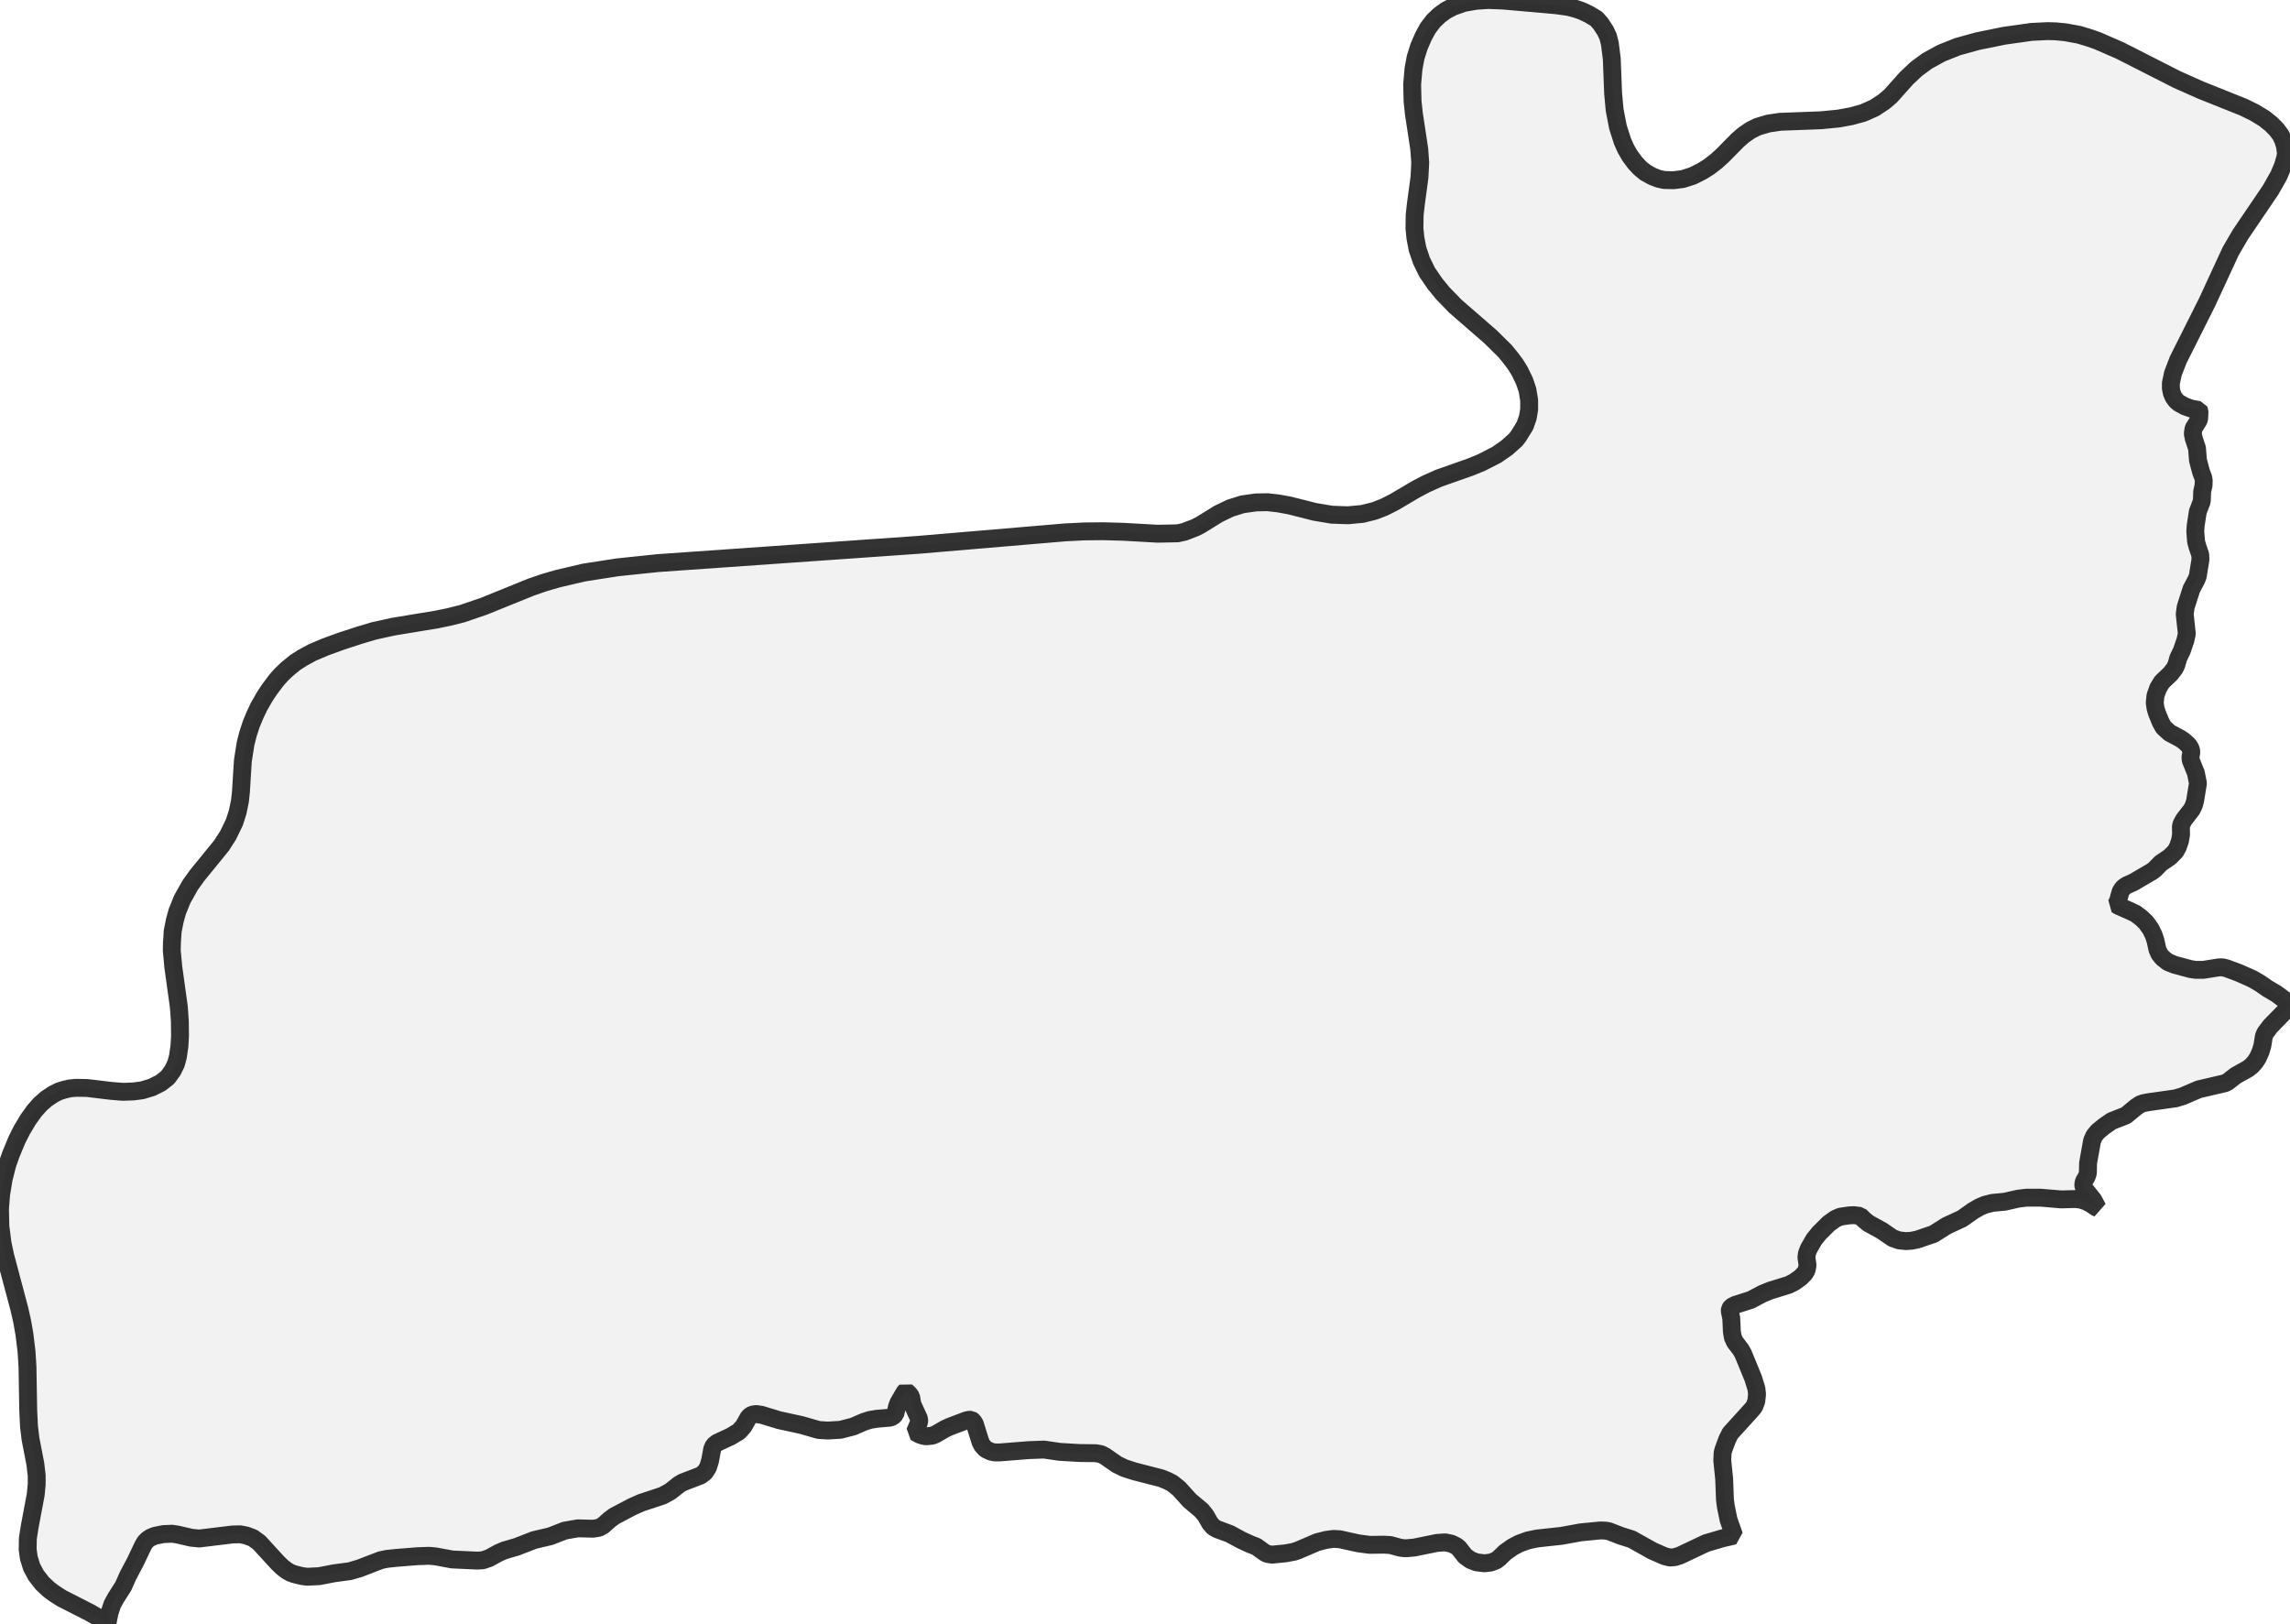
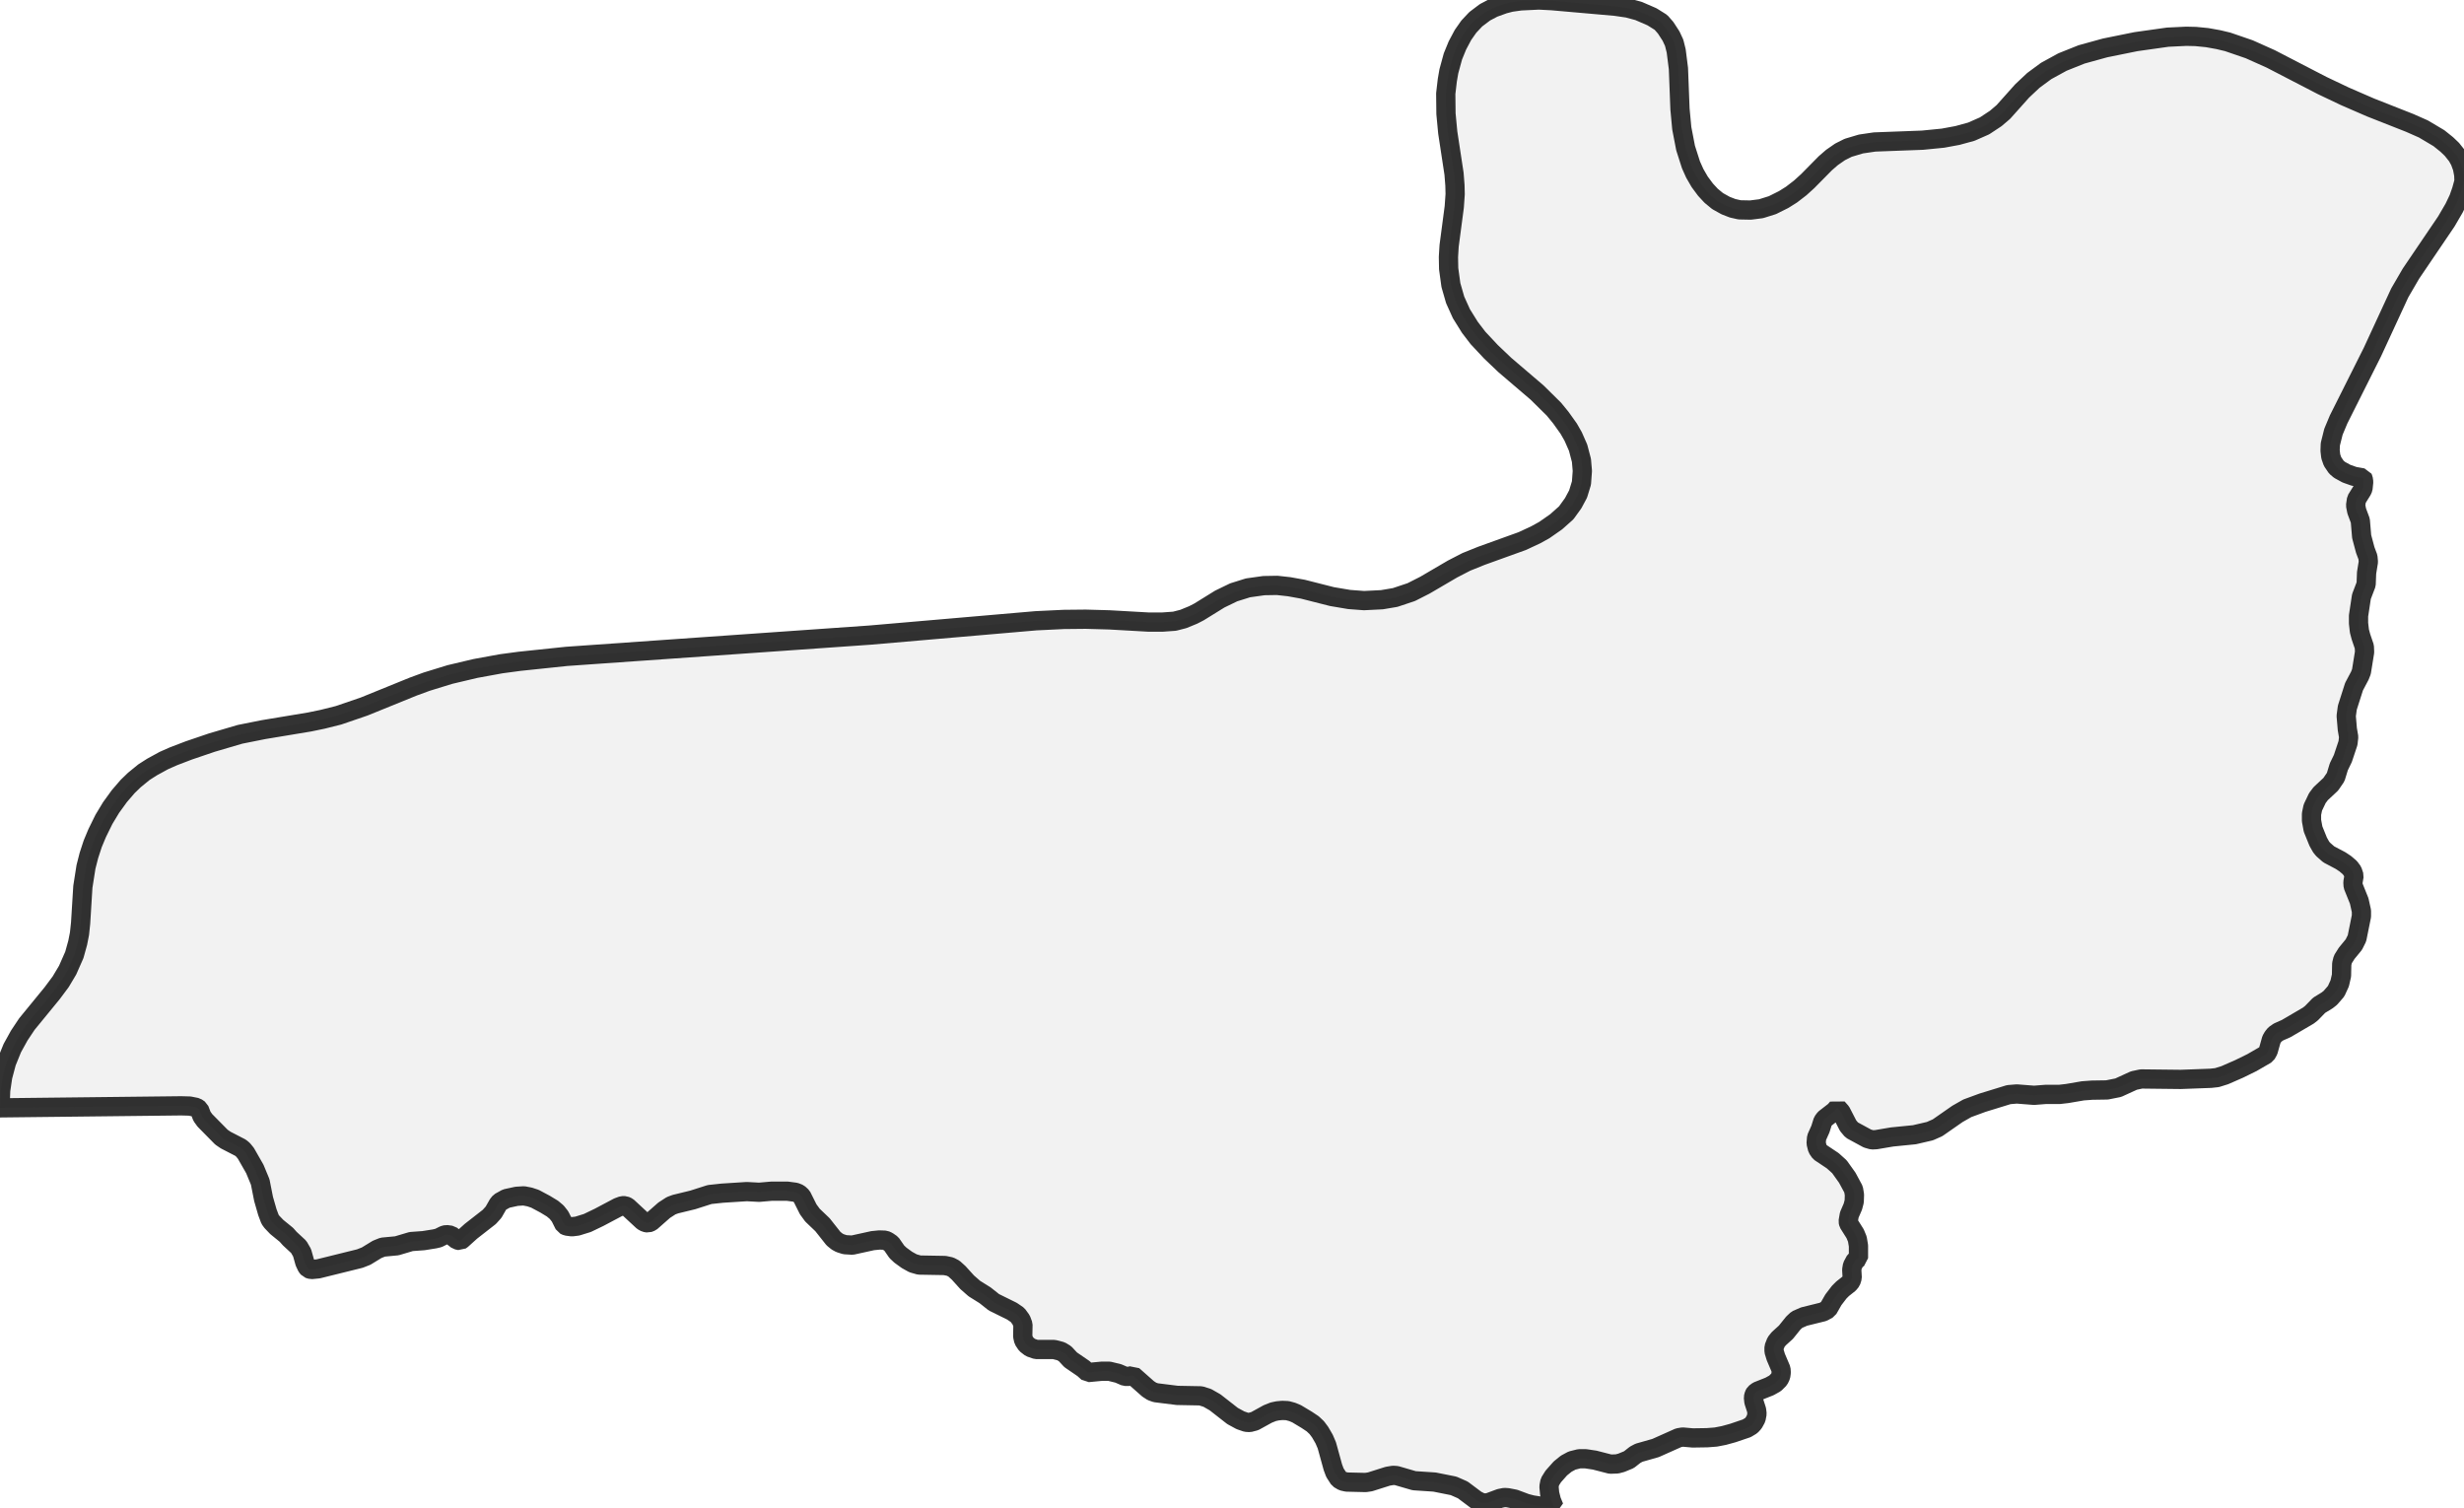
- <svg xmlns="http://www.w3.org/2000/svg" viewBox="0 0 256 181.513">
+ <svg xmlns="http://www.w3.org/2000/svg" viewBox="0 0 256 156.583">
  <style>
    g.zone {
      fill: lightgray;
      stroke-width: 2;
      stroke-linecap: square;
      stroke-linejoin: bevel;
      stroke-miterlimit: 3;
      stroke-opacity: 0.8;
      stroke: black;
      fill-opacity: 0.3;
    }
  </style>
  <g class="zone" id="zone">
-     <path d="M139.781,172.643 138.793,172.192 137.483,171.483 136.044,170.946 135.636,170.71 135.27,170.28 134.776,169.421 134.325,168.862 132.994,167.746 131.791,166.414 131.039,165.813 130.438,165.512 129.793,165.254 126.786,164.481 125.67,164.116 124.875,163.729 123.543,162.806 123.092,162.569 122.512,162.462 120.687,162.44 118.474,162.312 116.713,162.054 114.973,162.118 111.752,162.376 111.215,162.376 110.785,162.29 110.184,162.011 109.797,161.581 109.604,161.195 108.981,159.197 108.766,158.854 108.573,158.725 108.337,158.725 108.036,158.789 106.167,159.498 105.652,159.734 104.578,160.357 104.191,160.507 103.525,160.572 103.182,160.507 102.795,160.379 102.28,160.099 102.752,158.961 102.752,158.639 102.001,157.006 101.85,156.147 101.657,155.868 101.27,155.503 101.12,155.653 100.433,156.835 100.282,157.243 100.089,158.08 99.788,158.381 99.488,158.488 97.984,158.617 97.232,158.746 96.566,158.961 95.385,159.476 93.968,159.842 92.55,159.928 91.519,159.863 89.565,159.305 87.095,158.768 85.119,158.166 84.539,158.08 84.109,158.145 83.873,158.274 83.68,158.467 83.121,159.455 82.606,160.035 81.682,160.593 80.157,161.302 79.792,161.603 79.62,161.989 79.384,163.278 79.148,164.051 78.804,164.588 78.331,164.953 76.312,165.727 75.883,165.984 74.938,166.736 74.079,167.209 71.673,168.003 70.664,168.454 68.666,169.507 68.172,169.872 67.399,170.559 66.969,170.796 66.304,170.903 64.607,170.86 63.125,171.118 61.535,171.741 59.71,172.17 57.777,172.922 56.381,173.33 55.736,173.609 54.684,174.189 53.996,174.425 53.374,174.468 50.538,174.339 48.691,173.996 47.961,173.931 46.672,173.974 44.267,174.168 43.257,174.275 42.549,174.425 40.207,175.327 39.112,175.65 37.351,175.886 35.675,176.208 34.322,176.273 33.699,176.187 32.862,175.972 32.454,175.821 32.046,175.585 31.552,175.199 31.058,174.726 28.974,172.449 28.265,171.934 27.514,171.655 26.848,171.526 25.989,171.547 22.273,171.998 21.392,171.912 19.803,171.547 19.223,171.461 18.257,171.504 17.312,171.698 16.839,171.891 16.517,172.106 16.216,172.406 15.98,172.814 15.121,174.619 14.326,176.122 13.789,177.325 12.93,178.678 12.565,179.344 12.243,180.31 12.006,181.513 11.233,180.976 10.095,180.31 6.895,178.678 6.057,178.141 5.455,177.69 4.725,177.003 4.038,176.122 3.544,175.199 3.222,174.168 3.093,173.223 3.114,171.977 3.329,170.624 3.995,167.08 4.102,165.941 4.102,164.953 3.952,163.665 3.415,160.894 3.243,159.498 3.157,157.715 3.071,152.754 2.964,151.078 2.728,149.145 2.47,147.685 2.169,146.353 0.58,140.382 0.279,138.965 0.043,137.096 0,135.142 0.129,133.509 0.408,131.812 0.816,130.202 1.224,129.042 1.89,127.431 2.47,126.292 3.136,125.176 3.845,124.188 4.51,123.436 5.198,122.834 5.971,122.319 6.572,122.018 7.174,121.825 7.818,121.675 8.505,121.61 9.73,121.632 12.414,121.954 13.725,122.061 14.927,122.018 15.894,121.889 16.968,121.567 17.956,121.073 18.751,120.45 19.309,119.677 19.674,118.925 19.889,118.131 20.061,116.928 20.125,115.79 20.104,114.136 19.996,112.589 19.373,108.1 19.202,106.253 19.223,105.351 19.309,104.084 19.545,102.903 19.824,101.893 20.383,100.518 21.264,98.951 22.037,97.877 24.764,94.526 25.495,93.388 26.204,91.927 26.569,90.789 26.826,89.543 26.934,88.534 27.149,85.054 27.449,83.143 27.729,82.047 28.094,80.93 28.523,79.899 28.953,78.997 29.619,77.837 30.134,77.064 30.907,76.033 31.444,75.432 32.089,74.809 33.012,74.057 33.785,73.563 34.924,72.94 36.341,72.339 38.103,71.695 40.207,71.007 41.797,70.535 43.945,70.062 48.885,69.246 50.13,68.988 51.677,68.602 54.125,67.764 59.366,65.638 60.87,65.122 62.352,64.693 65.294,64.005 69.031,63.425 73.542,62.953 102.645,60.912 119.097,59.516 121.224,59.409 123.328,59.388 125.605,59.452 129.407,59.667 131.641,59.624 132.414,59.452 133.638,58.979 134.218,58.679 136.194,57.454 137.526,56.81 138.9,56.381 140.425,56.166 141.692,56.144 142.852,56.273 144.162,56.509 146.955,57.218 148.866,57.54 150.692,57.605 152.303,57.454 153.677,57.111 154.773,56.681 155.868,56.123 158.274,54.705 159.412,54.104 160.851,53.46 164.331,52.235 165.641,51.698 167.316,50.839 168.454,50.044 169.421,49.185 169.743,48.777 170.473,47.596 170.796,46.672 170.946,45.77 170.946,44.739 170.753,43.579 170.409,42.57 169.872,41.475 169.421,40.744 168.905,40.057 168.24,39.241 166.629,37.651 162.698,34.236 161.281,32.776 160.422,31.723 159.541,30.435 158.918,29.168 158.467,27.836 158.231,26.612 158.123,25.538 158.145,24.013 158.295,22.703 158.682,19.846 158.768,18.192 158.66,16.667 158.059,12.715 157.909,11.276 157.866,9.429 158.016,7.689 158.252,6.422 158.639,5.198 159.133,4.059 159.627,3.157 160.228,2.363 160.894,1.718 161.624,1.181 162.44,0.752 163.665,0.322 165.039,0.086 166.371,0 168.046,0.064 173.91,0.58 175.327,0.773 176.144,0.988 176.831,1.224 177.647,1.611 178.463,2.105 178.957,2.663 179.473,3.458 179.773,4.102 179.967,4.876 180.182,6.572 180.332,10.46 180.504,12.307 180.869,14.197 181.384,15.808 181.749,16.624 182.222,17.44 182.78,18.192 183.317,18.772 183.94,19.288 184.713,19.717 185.379,19.975 186.045,20.125 187.098,20.147 188.107,20.018 189.202,19.674 190.276,19.137 191.028,18.665 191.866,18.02 192.575,17.376 194.271,15.658 194.916,15.099 195.689,14.562 196.462,14.176 197.686,13.811 198.997,13.617 203.593,13.445 205.547,13.252 206.944,12.994 208.275,12.629 209.542,12.071 210.616,11.362 211.347,10.739 213.151,8.72 214.225,7.711 215.449,6.809 217.017,5.949 218.843,5.219 221.098,4.596 224.062,3.995 227.112,3.565 228.894,3.479 229.796,3.501 230.892,3.608 232.417,3.888 233.555,4.231 234.479,4.553 236.992,5.649 243.414,8.913 246.077,10.095 250.802,11.985 252.027,12.586 253.122,13.252 253.874,13.854 254.497,14.476 254.948,15.078 255.227,15.658 255.442,16.345 255.549,17.204 255.463,17.655 255.205,18.536 254.754,19.61 253.831,21.242 250.437,26.246 249.363,28.094 246.743,33.764 243.5,40.229 242.92,41.732 242.683,42.828 242.683,43.408 242.791,43.945 242.984,44.396 243.285,44.804 243.586,45.061 244.251,45.427 244.982,45.684 245.819,45.835 245.884,45.985 245.841,46.844 245.755,47.038 245.218,47.897 245.132,48.477 245.239,49.014 245.604,50.109 245.712,51.462 246.056,52.751 246.313,53.438 246.356,53.739 246.335,54.276 246.184,54.942 246.141,56.037 245.69,57.218 245.454,58.765 245.411,59.388 245.497,60.526 245.647,61.084 245.97,62.029 245.991,62.545 245.69,64.413 245.54,64.8 244.982,65.853 244.337,67.871 244.23,68.666 244.466,70.857 244.316,71.544 243.908,72.747 243.521,73.542 243.285,74.358 243.092,74.745 242.64,75.324 241.674,76.248 241.266,76.914 240.965,77.751 240.879,78.546 240.965,79.169 241.116,79.685 241.545,80.737 241.867,81.317 242.555,81.94 243.693,82.541 244.144,82.842 244.616,83.271 244.874,83.658 244.982,84.045 244.874,84.625 244.896,84.968 245.476,86.407 245.712,87.567 245.39,89.522 245.261,89.994 245.025,90.488 244.144,91.626 243.865,92.142 243.8,92.443 243.822,93.28 243.714,93.946 243.478,94.655 243.199,95.17 242.555,95.815 241.545,96.502 240.901,97.168 240.6,97.404 238.474,98.65 237.743,98.972 237.4,99.208 237.206,99.445 237.056,99.702 236.755,100.776 236.562,101.12 236.863,101.292 238.13,101.85 238.753,102.151 239.354,102.602 239.913,103.139 240.407,103.826 240.75,104.513 240.965,105.158 241.18,106.146 241.395,106.64 241.76,107.091 242.361,107.563 243.113,107.864 244.874,108.337 245.433,108.423 246.313,108.423 248.075,108.143 248.461,108.143 248.912,108.251 250.287,108.766 251.79,109.432 252.671,109.947 253.509,110.527 254.497,111.107 255.27,111.687 255.936,112.095 256,112.332 255.785,112.697 253.809,114.716 253.229,115.489 253.079,115.854 252.907,116.928 252.692,117.615 252.413,118.238 252.112,118.711 251.704,119.162 251.296,119.484 249.943,120.236 249.063,120.923 248.74,121.095 245.798,121.782 243.994,122.555 243.199,122.792 240.17,123.221 239.612,123.328 239.247,123.457 238.774,123.78 237.658,124.703 236.068,125.326 235.23,125.906 234.522,126.486 234.114,126.98 233.877,127.517 233.426,130.03 233.405,131.168 233.276,131.533 232.954,132.092 232.889,132.414 232.911,132.65 233.083,132.972 234.006,134.132 234.5,135.056 234.328,134.991 233.684,134.562 233.19,134.304 232.589,134.111 232.009,134.046 230.419,134.089 228.143,133.896 226.51,133.896 225.63,134.003 224.105,134.347 222.73,134.476 221.892,134.69 221.291,134.948 220.582,135.356 219.337,136.237 217.618,137.032 216.158,137.955 214.332,138.578 213.688,138.707 213.065,138.75 212.27,138.664 211.561,138.406 210.38,137.59 208.855,136.752 208.361,136.344 207.953,135.936 207.244,135.85 206.729,135.872 205.719,136.022 205.182,136.258 204.431,136.795 203.357,137.869 202.798,138.557 202.197,139.609 202.004,140.103 201.939,140.554 202.068,141.456 201.961,141.993 201.746,142.358 201.252,142.852 200.543,143.346 199.942,143.647 197.923,144.27 197.021,144.635 195.732,145.322 193.971,145.881 193.563,146.095 193.391,146.332 193.369,146.547 193.541,147.384 193.606,148.866 193.713,149.511 193.949,150.026 194.594,150.864 194.873,151.358 195.99,154.085 196.355,155.267 196.419,155.89 196.333,156.663 196.097,157.264 195.796,157.629 193.434,160.228 193.09,160.916 192.66,162.075 192.575,162.419 192.532,163.257 192.746,165.34 192.832,167.638 192.94,168.454 193.24,169.915 193.863,171.676 192.553,171.977 190.727,172.514 187.828,173.888 187.226,174.082 186.689,174.125 186.088,173.974 184.756,173.394 182.415,172.084 181.191,171.698 179.859,171.182 179.494,171.118 178.914,171.096 176.702,171.311 174.576,171.698 171.826,171.998 170.796,172.213 169.808,172.578 169.077,172.965 168.261,173.545 167.552,174.232 167.23,174.468 166.65,174.683 165.963,174.769 165.061,174.662 164.395,174.404 163.772,173.953 163.085,173.072 162.827,172.857 162.269,172.578 161.56,172.428 160.636,172.492 158.102,173.008 157.114,173.094 156.534,173.029 155.439,172.729 154.708,172.686 153.119,172.707 151.83,172.535 149.79,172.084 149.059,172.041 148.265,172.149 147.255,172.406 145.15,173.308 144.656,173.48 143.733,173.652 142.208,173.803 141.649,173.717 141.306,173.523 140.447,172.9 139.781,172.643Z" />
+     <path d="M117.635,142.925 117.263,142.995 116.89,142.995 116.192,142.693 115.238,142.46 114.494,142.46 113.028,142.6 112.563,142.181 111.237,141.273 110.655,140.645 110.236,140.389 109.515,140.203 107.654,140.203 107.049,139.994 106.63,139.668 106.351,139.249 106.258,138.831 106.281,137.621 106.095,137.132 105.722,136.62 105.141,136.225 103.256,135.294 102.349,134.573 101.232,133.875 100.488,133.223 99.603,132.246 99.115,131.804 98.719,131.595 98.161,131.478 95.508,131.432 94.857,131.246 94.229,130.897 93.554,130.408 93.182,130.059 92.6,129.221 92.228,128.966 91.972,128.849 91.367,128.826 90.669,128.896 88.552,129.361 87.784,129.315 87.272,129.152 86.97,128.989 86.597,128.686 85.457,127.244 84.41,126.243 83.968,125.638 83.294,124.289 82.991,124.01 82.642,123.87 81.781,123.754 80.199,123.754 78.873,123.87 77.593,123.8 75.034,123.963 73.731,124.103 71.986,124.661 70.171,125.103 69.729,125.266 69.008,125.732 67.635,126.941 67.333,127.058 67.054,127.011 66.798,126.872 65.192,125.383 64.936,125.266 64.657,125.266 64.215,125.429 62.238,126.476 61.028,127.058 59.981,127.383 59.422,127.453 58.887,127.383 58.631,127.267 58.189,126.383 57.84,125.941 57.398,125.569 56.63,125.103 55.583,124.545 55.025,124.359 54.42,124.242 53.676,124.289 52.605,124.522 51.931,124.894 51.744,125.127 51.279,125.941 50.837,126.43 48.929,127.919 47.975,128.779 47.812,128.896 47.487,128.826 46.858,128.337 46.37,128.268 46.114,128.337 45.556,128.617 45.16,128.71 43.997,128.896 42.717,128.989 41.228,129.431 39.762,129.57 39.181,129.803 38.041,130.501 37.389,130.757 33.062,131.827 32.34,131.897 32.038,131.804 31.875,131.595 31.666,131.153 31.386,130.152 31.037,129.547 30.107,128.686 29.758,128.291 28.757,127.477 28.245,126.941 28.059,126.685 27.78,125.941 27.385,124.568 27.036,122.8 26.477,121.451 25.546,119.822 25.244,119.45 24.988,119.24 23.453,118.449 23.01,118.147 21.289,116.402 20.986,115.983 20.707,115.262 20.405,115.052 19.707,114.913 18.823,114.889 0,115.099 0.07,113.284 0.279,111.865 0.675,110.376 1.28,108.887 2.001,107.584 2.792,106.397 5.421,103.186 6.305,102 7.026,100.79 7.724,99.208 8.073,97.951 8.26,96.998 8.376,95.904 8.609,92.135 8.934,90.064 9.237,88.878 9.632,87.668 10.098,86.551 10.796,85.132 11.54,83.899 12.401,82.712 13.262,81.712 13.96,81.037 14.96,80.222 15.798,79.687 17.031,79.013 18.031,78.571 19.614,77.966 22.01,77.151 24.942,76.29 27.385,75.802 32.154,75.011 33.504,74.732 35.179,74.313 37.831,73.405 42.926,71.335 44.322,70.823 46.742,70.078 49.395,69.45 52.07,68.962 53.978,68.706 58.864,68.194 90.39,65.983 107.63,64.494 110.515,64.355 112.795,64.332 115.262,64.401 119.38,64.634 120.729,64.634 122.032,64.541 122.94,64.308 123.963,63.889 124.591,63.564 126.732,62.238 128.174,61.54 129.664,61.074 131.315,60.842 132.688,60.818 133.945,60.958 135.364,61.214 138.388,61.982 140.18,62.284 141.716,62.4 143.577,62.307 144.95,62.075 146.625,61.516 148.044,60.795 150.906,59.12 152.348,58.375 153.907,57.747 158.165,56.212 159.561,55.56 160.445,55.072 161.678,54.211 162.725,53.28 163.446,52.28 163.958,51.326 164.307,50.186 164.4,48.929 164.307,47.836 163.958,46.509 163.446,45.346 162.981,44.532 162.167,43.392 161.445,42.508 159.7,40.786 156.35,37.924 154.908,36.551 153.558,35.109 152.721,34.015 151.836,32.596 151.185,31.154 150.743,29.618 150.51,27.92 150.487,26.71 150.557,25.546 151.092,21.498 151.185,20.172 151.162,19.241 151.069,18.055 150.417,13.774 150.231,11.819 150.208,9.725 150.371,8.329 150.533,7.399 150.952,5.863 151.418,4.723 151.999,3.63 152.604,2.769 153.325,2.001 154.279,1.28 155.164,0.814 156.257,0.419 156.978,0.233 157.979,0.093 159.887,0 161.236,0.07 167.844,0.651 169.123,0.838 170.24,1.14 171.636,1.745 172.567,2.327 173.055,2.885 173.614,3.746 173.939,4.444 174.149,5.281 174.382,7.12 174.544,11.331 174.731,13.332 175.126,15.379 175.684,17.124 176.08,18.008 176.592,18.892 177.197,19.707 177.778,20.335 178.453,20.893 179.291,21.359 180.012,21.638 180.733,21.801 181.873,21.824 182.967,21.684 184.153,21.312 185.317,20.73 186.131,20.218 187.038,19.52 187.806,18.823 189.644,16.961 190.342,16.356 191.18,15.775 192.017,15.356 193.344,14.96 194.763,14.751 199.742,14.565 201.859,14.355 203.371,14.076 204.814,13.681 206.187,13.076 207.35,12.308 208.141,11.633 210.095,9.446 211.259,8.353 212.585,7.375 214.283,6.445 216.261,5.654 218.704,4.979 221.915,4.328 225.219,3.862 227.15,3.769 228.127,3.792 229.313,3.909 230.477,4.118 231.454,4.351 233.688,5.119 235.921,6.119 241.272,8.888 243.622,10.005 246.298,11.168 250.37,12.773 251.789,13.401 253.394,14.355 254.208,15.007 254.744,15.519 255.279,16.193 255.581,16.729 255.837,17.427 255.977,18.171 256,18.846 255.744,19.776 255.442,20.637 254.976,21.614 254.162,23.01 250.486,28.432 249.323,30.432 246.484,36.575 242.971,43.578 242.436,44.858 242.11,46.161 242.087,46.812 242.157,47.417 242.343,47.952 242.738,48.534 243.064,48.813 243.785,49.208 244.576,49.488 245.484,49.65 245.53,49.744 245.577,50.069 245.507,50.744 245.414,50.953 244.832,51.884 244.739,52.512 244.855,53.094 245.228,54.094 245.367,55.746 245.74,57.142 246.019,57.887 246.065,58.375 245.879,59.515 245.833,60.702 245.344,61.982 245.042,63.983 245.042,64.75 245.135,65.565 245.297,66.17 245.646,67.193 245.67,67.752 245.344,69.776 245.181,70.195 244.576,71.335 243.878,73.522 243.762,74.383 243.878,75.755 244.018,76.57 243.948,77.198 243.413,78.803 242.994,79.664 242.668,80.734 242.157,81.479 241.11,82.456 240.761,82.921 240.295,83.899 240.156,84.573 240.156,85.248 240.318,86.132 240.854,87.458 241.156,87.993 241.365,88.249 241.947,88.761 243.18,89.413 243.669,89.738 244.134,90.134 244.413,90.506 244.576,90.995 244.46,91.67 244.483,92.042 245.111,93.601 245.344,94.648 245.344,95.183 244.879,97.486 244.553,98.138 243.808,99.045 243.413,99.673 243.297,100.139 243.273,101.348 243.087,102.163 242.715,102.977 242.11,103.675 241.784,103.931 240.947,104.443 240.156,105.257 239.83,105.513 237.526,106.862 236.735,107.211 236.363,107.467 236.154,107.723 235.991,108.003 235.665,109.166 235.456,109.538 233.967,110.399 232.641,111.05 231.152,111.702 230.337,111.958 229.686,112.028 226.568,112.144 222.473,112.097 221.705,112.26 220.077,113.005 218.913,113.237 217.355,113.261 216.401,113.331 214.772,113.61 213.958,113.703 212.515,113.703 211.329,113.796 209.537,113.656 208.699,113.726 205.977,114.564 204.395,115.145 203.371,115.727 201.301,117.169 200.51,117.518 198.904,117.891 196.578,118.123 194.926,118.403 194.507,118.426 194.018,118.286 192.39,117.402 192.017,116.96 191.273,115.518 190.901,115.099 190.621,115.425 189.598,116.216 189.388,116.495 189.132,117.309 188.737,118.193 188.69,118.775 188.83,119.333 189.086,119.706 190.412,120.59 191.11,121.218 191.924,122.358 192.576,123.568 192.669,124.126 192.646,124.824 192.506,125.359 192.134,126.22 192.017,126.895 192.064,127.104 192.739,128.174 192.971,128.733 193.088,129.431 193.088,130.711 192.762,130.943 192.46,131.502 192.39,131.92 192.436,132.735 192.32,133.107 192.111,133.363 191.436,133.898 191.087,134.247 190.482,135.038 189.923,136.015 189.412,136.294 187.434,136.783 186.689,137.109 186.317,137.458 185.549,138.412 184.805,139.086 184.526,139.435 184.316,139.971 184.316,140.389 184.502,140.994 185.038,142.251 185.061,142.6 185.014,142.949 184.851,143.298 184.433,143.716 183.851,144.042 182.618,144.531 182.339,144.74 182.246,144.903 182.176,145.182 182.222,145.624 182.501,146.485 182.548,146.881 182.455,147.369 182.199,147.835 181.943,148.114 181.478,148.393 180.035,148.882 179.105,149.138 178.267,149.3 177.36,149.37 175.871,149.393 174.824,149.3 174.405,149.37 172.008,150.44 170.287,150.929 169.891,151.138 169.24,151.65 168.449,151.976 168.007,152.092 167.309,152.116 165.68,151.697 164.749,151.557 164.075,151.557 163.33,151.743 162.725,152.069 162.12,152.558 161.376,153.395 161.027,153.954 160.934,154.442 161.003,155.164 161.189,155.908 161.469,156.583 160.096,156.49 159.189,156.35 158.56,156.187 157.374,155.745 156.653,155.606 156.304,155.582 155.838,155.675 154.582,156.141 153.977,156.141 153.372,155.838 151.976,154.791 151.022,154.372 149.044,153.977 146.927,153.837 145.089,153.302 144.74,153.279 144.182,153.372 142.344,153.954 141.878,154.023 139.924,153.977 139.505,153.884 139.11,153.651 138.691,153 138.482,152.441 137.853,150.161 137.574,149.51 137.155,148.789 136.806,148.323 136.388,147.928 135.759,147.509 134.712,146.881 134.27,146.695 133.758,146.555 133.223,146.532 132.735,146.578 132.293,146.671 131.711,146.904 130.362,147.648 129.826,147.788 129.477,147.765 128.872,147.555 128.058,147.113 126.243,145.694 125.429,145.229 124.754,145.019 122.311,144.973 120.078,144.694 119.682,144.554 119.287,144.298 117.867,143.042 117.705,142.902 117.635,142.925Z" />
  </g>
</svg>
